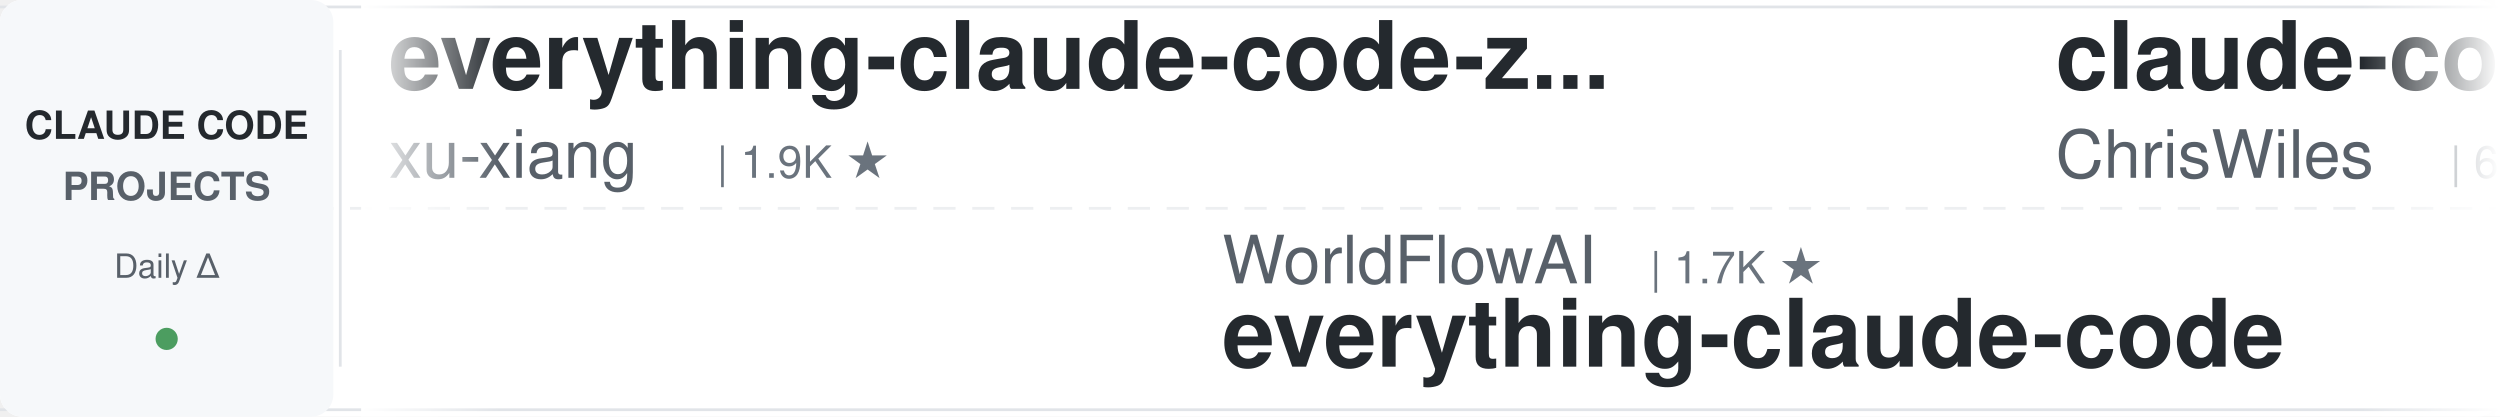
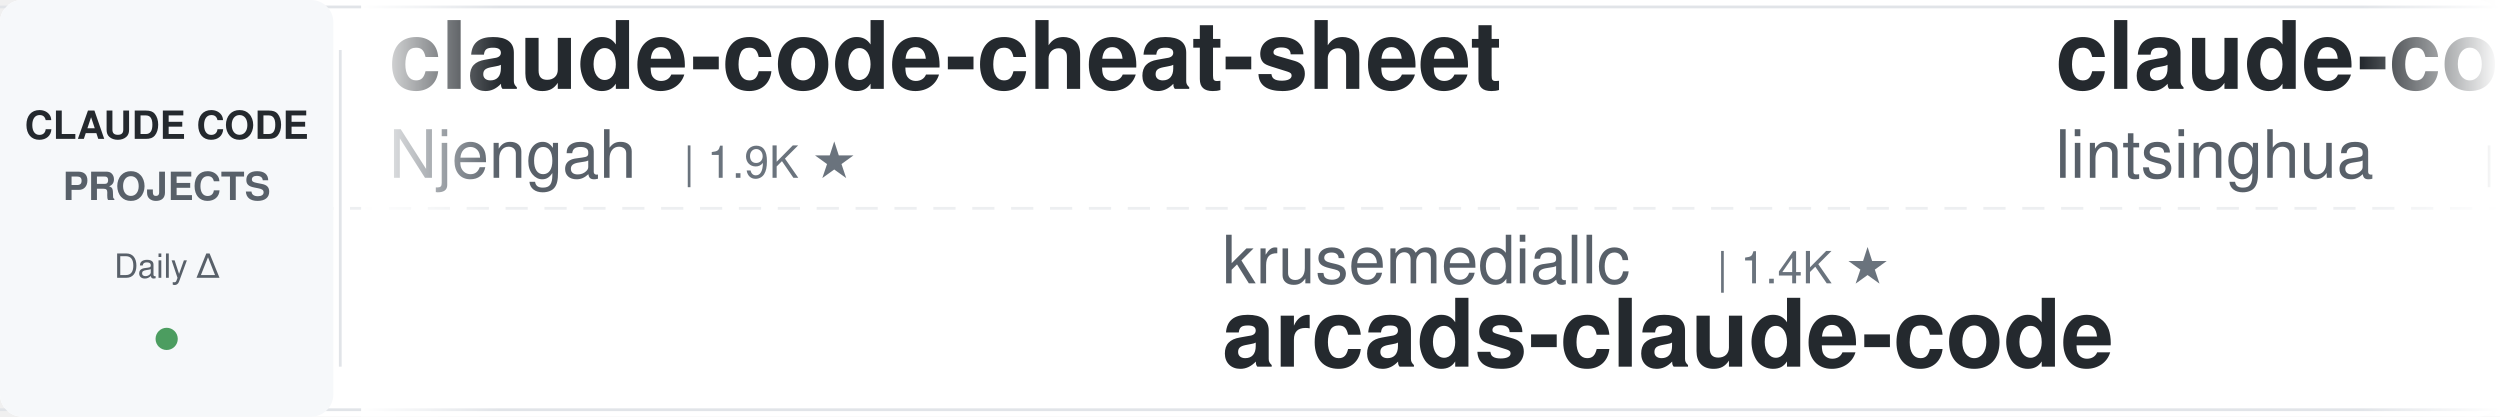
<svg xmlns="http://www.w3.org/2000/svg" width="900" height="150">
  <defs>
    <linearGradient id="leftFade" x1="0%" y1="0%" x2="100%" y2="0%">
      <stop offset="0%" style="stop-color:#ffffff;stop-opacity:1" />
      <stop offset="100%" style="stop-color:#ffffff;stop-opacity:0" />
    </linearGradient>
    <linearGradient id="rightFade" x1="0%" y1="0%" x2="100%" y2="0%">
      <stop offset="0%" style="stop-color:#ffffff;stop-opacity:0" />
      <stop offset="100%" style="stop-color:#ffffff;stop-opacity:1" />
    </linearGradient>
  </defs>
  <rect width="900" height="150" fill="#ffffff" rx="8" />
  <rect x="0" y="2" width="900" height="1" fill="#e1e4e8" />
  <rect x="0" y="147" width="900" height="1" fill="#e1e4e8" />
  <line x1="0" y1="75" x2="900" y2="75" stroke="#e1e4e8" stroke-width="1" stroke-dasharray="8 6" opacity="0.6" />
  <rect x="0" y="0" width="120" height="150" fill="#f6f8fa" rx="8" />
  <text x="60" y="50" font-family="-apple-system, BlinkMacSystemFont, 'Segoe UI', Helvetica, Arial, sans-serif" font-size="14" font-weight="600" fill="#24292e" text-anchor="middle">CLAUDE CODE</text>
  <text x="60" y="72" font-family="-apple-system, BlinkMacSystemFont, 'Segoe UI', Helvetica, Arial, sans-serif" font-size="14" font-weight="600" fill="#586069" text-anchor="middle">PROJECTS</text>
  <text x="60" y="100" font-family="-apple-system, BlinkMacSystemFont, 'Segoe UI', Helvetica, Arial, sans-serif" font-size="12" font-weight="500" fill="#586069" text-anchor="middle">Daily Δ</text>
  <circle cx="60" cy="122" r="4" fill="#22863a" opacity="0.8" />
  <rect x="122" y="18" width="1" height="114" fill="#e1e4e8" />
  <clipPath id="tickerClip">
    <rect x="130" y="0" width="770" height="150" />
  </clipPath>
  <g clip-path="url(#tickerClip)">
    <g id="tickerItems">
      <animateTransform attributeName="transform" attributeType="XML" type="translate" from="0 0" to="-3000 0" dur="54s" repeatCount="indefinite" />
      <g transform="translate(0, 0)">
-         <text x="140" y="32" font-family="-apple-system, BlinkMacSystemFont, 'Segoe UI', Helvetica, Arial, sans-serif" font-size="34" font-weight="600" fill="#24292e">everything-claude-code-z...</text>
-         <text x="140" y="64" font-family="-apple-system, BlinkMacSystemFont, 'Segoe UI', Helvetica, Arial, sans-serif" font-size="24" font-weight="400" fill="#586069">xu-xiang</text>
-         <text x="258" y="64" font-family="-apple-system, BlinkMacSystemFont, 'Segoe UI', Helvetica, Arial, sans-serif" font-size="16" font-weight="500" fill="#6a737d">| 1.9K ★</text>
+         <text x="140" y="32" font-family="-apple-system, BlinkMacSystemFont, 'Segoe UI', Helvetica, Arial, sans-serif" font-size="34" font-weight="600" fill="#24292e">claude-code-cheat-sheet</text>
+         <text x="140" y="64" font-family="-apple-system, BlinkMacSystemFont, 'Segoe UI', Helvetica, Arial, sans-serif" font-size="24" font-weight="400" fill="#586069">Njengah</text>
+         <text x="246" y="64" font-family="-apple-system, BlinkMacSystemFont, 'Segoe UI', Helvetica, Arial, sans-serif" font-size="16" font-weight="500" fill="#6a737d">| 1.9K ★</text>
      </g>
      <g transform="translate(300, 0)">
-         <text x="140" y="102" font-family="-apple-system, BlinkMacSystemFont, 'Segoe UI', Helvetica, Arial, sans-serif" font-size="24" font-weight="400" fill="#586069">WorldFlowAI</text>
-         <text x="294" y="102" font-family="-apple-system, BlinkMacSystemFont, 'Segoe UI', Helvetica, Arial, sans-serif" font-size="16" font-weight="500" fill="#6a737d">| 1.7K ★</text>
-         <text x="140" y="132" font-family="-apple-system, BlinkMacSystemFont, 'Segoe UI', Helvetica, Arial, sans-serif" font-size="34" font-weight="600" fill="#24292e">everything-claude-code</text>
+         <text x="140" y="102" font-family="-apple-system, BlinkMacSystemFont, 'Segoe UI', Helvetica, Arial, sans-serif" font-size="24" font-weight="400" fill="#586069">krusemediallc</text>
+         <text x="318" y="102" font-family="-apple-system, BlinkMacSystemFont, 'Segoe UI', Helvetica, Arial, sans-serif" font-size="16" font-weight="500" fill="#6a737d">| 1.4K ★</text>
+         <text x="140" y="132" font-family="-apple-system, BlinkMacSystemFont, 'Segoe UI', Helvetica, Arial, sans-serif" font-size="34" font-weight="600" fill="#24292e">arcads-claude-code</text>
      </g>
      <g transform="translate(600, 0)">
-         <text x="140" y="32" font-family="-apple-system, BlinkMacSystemFont, 'Segoe UI', Helvetica, Arial, sans-serif" font-size="34" font-weight="600" fill="#24292e">claude-code-showcase</text>
-         <text x="140" y="64" font-family="-apple-system, BlinkMacSystemFont, 'Segoe UI', Helvetica, Arial, sans-serif" font-size="24" font-weight="400" fill="#586069">ChrisWiles</text>
-         <text x="282" y="64" font-family="-apple-system, BlinkMacSystemFont, 'Segoe UI', Helvetica, Arial, sans-serif" font-size="16" font-weight="500" fill="#6a737d">| 6.0K ★</text>
+         <text x="140" y="32" font-family="-apple-system, BlinkMacSystemFont, 'Segoe UI', Helvetica, Arial, sans-serif" font-size="34" font-weight="600" fill="#24292e">claude-code-book</text>
+         <text x="140" y="64" font-family="-apple-system, BlinkMacSystemFont, 'Segoe UI', Helvetica, Arial, sans-serif" font-size="24" font-weight="400" fill="#586069">lintsinghua</text>
+         <text x="294" y="64" font-family="-apple-system, BlinkMacSystemFont, 'Segoe UI', Helvetica, Arial, sans-serif" font-size="16" font-weight="500" fill="#6a737d">| 4.1K ★</text>
      </g>
      <g transform="translate(900, 0)">
-         <text x="140" y="102" font-family="-apple-system, BlinkMacSystemFont, 'Segoe UI', Helvetica, Arial, sans-serif" font-size="24" font-weight="400" fill="#586069">anthropics</text>
-         <text x="282" y="102" font-family="-apple-system, BlinkMacSystemFont, 'Segoe UI', Helvetica, Arial, sans-serif" font-size="16" font-weight="500" fill="#6a737d">| 956 ★</text>
-         <text x="140" y="132" font-family="-apple-system, BlinkMacSystemFont, 'Segoe UI', Helvetica, Arial, sans-serif" font-size="34" font-weight="600" fill="#24292e">claude-code-base-action</text>
+         <text x="140" y="102" font-family="-apple-system, BlinkMacSystemFont, 'Segoe UI', Helvetica, Arial, sans-serif" font-size="24" font-weight="400" fill="#586069">AICoderTudou</text>
+         <text x="306" y="102" font-family="-apple-system, BlinkMacSystemFont, 'Segoe UI', Helvetica, Arial, sans-serif" font-size="16" font-weight="500" fill="#6a737d">| 496 ★</text>
+         <text x="140" y="132" font-family="-apple-system, BlinkMacSystemFont, 'Segoe UI', Helvetica, Arial, sans-serif" font-size="34" font-weight="600" fill="#24292e">claude-code-tudou</text>
      </g>
      <g transform="translate(1200, 0)">
+         <text x="140" y="32" font-family="-apple-system, BlinkMacSystemFont, 'Segoe UI', Helvetica, Arial, sans-serif" font-size="34" font-weight="600" fill="#24292e">andrej-karpathy-skills</text>
+         <text x="140" y="64" font-family="-apple-system, BlinkMacSystemFont, 'Segoe UI', Helvetica, Arial, sans-serif" font-size="24" font-weight="400" fill="#586069">multica-ai</text>
+         <text x="282" y="64" font-family="-apple-system, BlinkMacSystemFont, 'Segoe UI', Helvetica, Arial, sans-serif" font-size="16" font-weight="500" fill="#6a737d">| 206.6K ★</text>
+       </g>
+       <g transform="translate(1500, 0)">
+         <text x="140" y="102" font-family="-apple-system, BlinkMacSystemFont, 'Segoe UI', Helvetica, Arial, sans-serif" font-size="24" font-weight="400" fill="#586069">1rgs</text>
+         <text x="210" y="102" font-family="-apple-system, BlinkMacSystemFont, 'Segoe UI', Helvetica, Arial, sans-serif" font-size="16" font-weight="500" fill="#6a737d">| 3.7K ★</text>
+         <text x="140" y="132" font-family="-apple-system, BlinkMacSystemFont, 'Segoe UI', Helvetica, Arial, sans-serif" font-size="34" font-weight="600" fill="#24292e">claude-code-proxy</text>
+       </g>
+       <g transform="translate(1800, 0)">
+         <text x="140" y="32" font-family="-apple-system, BlinkMacSystemFont, 'Segoe UI', Helvetica, Arial, sans-serif" font-size="34" font-weight="600" fill="#24292e">claude-code-source</text>
+         <text x="140" y="64" font-family="-apple-system, BlinkMacSystemFont, 'Segoe UI', Helvetica, Arial, sans-serif" font-size="24" font-weight="400" fill="#586069">AprilNEA</text>
+         <text x="258" y="64" font-family="-apple-system, BlinkMacSystemFont, 'Segoe UI', Helvetica, Arial, sans-serif" font-size="16" font-weight="500" fill="#6a737d">| 391 ★</text>
+       </g>
+       <g transform="translate(2100, 0)">
+         <text x="140" y="102" font-family="-apple-system, BlinkMacSystemFont, 'Segoe UI', Helvetica, Arial, sans-serif" font-size="24" font-weight="400" fill="#586069">shareAI-lab</text>
+         <text x="294" y="102" font-family="-apple-system, BlinkMacSystemFont, 'Segoe UI', Helvetica, Arial, sans-serif" font-size="16" font-weight="500" fill="#6a737d">| 75.2K ★</text>
+         <text x="140" y="132" font-family="-apple-system, BlinkMacSystemFont, 'Segoe UI', Helvetica, Arial, sans-serif" font-size="34" font-weight="600" fill="#24292e">learn-claude-code</text>
+       </g>
+       <g transform="translate(2400, 0)">
        <text x="140" y="32" font-family="-apple-system, BlinkMacSystemFont, 'Segoe UI', Helvetica, Arial, sans-serif" font-size="34" font-weight="600" fill="#24292e">sc-claude-code-files</text>
        <text x="140" y="64" font-family="-apple-system, BlinkMacSystemFont, 'Segoe UI', Helvetica, Arial, sans-serif" font-size="24" font-weight="400" fill="#586069">https-deeplearning-ai</text>
        <text x="414" y="64" font-family="-apple-system, BlinkMacSystemFont, 'Segoe UI', Helvetica, Arial, sans-serif" font-size="16" font-weight="500" fill="#6a737d">| 544 ★</text>
      </g>
-       <g transform="translate(1500, 0)">
-         <text x="140" y="102" font-family="-apple-system, BlinkMacSystemFont, 'Segoe UI', Helvetica, Arial, sans-serif" font-size="24" font-weight="400" fill="#586069">shareAI-lab</text>
-         <text x="294" y="102" font-family="-apple-system, BlinkMacSystemFont, 'Segoe UI', Helvetica, Arial, sans-serif" font-size="16" font-weight="500" fill="#6a737d">| 75.2K ★</text>
-         <text x="140" y="132" font-family="-apple-system, BlinkMacSystemFont, 'Segoe UI', Helvetica, Arial, sans-serif" font-size="34" font-weight="600" fill="#24292e">learn-claude-code</text>
-       </g>
-       <g transform="translate(1800, 0)">
-         <text x="140" y="32" font-family="-apple-system, BlinkMacSystemFont, 'Segoe UI', Helvetica, Arial, sans-serif" font-size="34" font-weight="600" fill="#24292e">claude-code-hub</text>
-         <text x="140" y="64" font-family="-apple-system, BlinkMacSystemFont, 'Segoe UI', Helvetica, Arial, sans-serif" font-size="24" font-weight="400" fill="#586069">ding113</text>
-         <text x="246" y="64" font-family="-apple-system, BlinkMacSystemFont, 'Segoe UI', Helvetica, Arial, sans-serif" font-size="16" font-weight="500" fill="#6a737d">| 3.3K ★</text>
-       </g>
-       <g transform="translate(2100, 0)">
-         <text x="140" y="102" font-family="-apple-system, BlinkMacSystemFont, 'Segoe UI', Helvetica, Arial, sans-serif" font-size="24" font-weight="400" fill="#586069">OneRedOak</text>
-         <text x="270" y="102" font-family="-apple-system, BlinkMacSystemFont, 'Segoe UI', Helvetica, Arial, sans-serif" font-size="16" font-weight="500" fill="#6a737d">| 3.9K ★</text>
-         <text x="140" y="132" font-family="-apple-system, BlinkMacSystemFont, 'Segoe UI', Helvetica, Arial, sans-serif" font-size="34" font-weight="600" fill="#24292e">claude-code-workflows</text>
-       </g>
-       <g transform="translate(2400, 0)">
-         <text x="140" y="32" font-family="-apple-system, BlinkMacSystemFont, 'Segoe UI', Helvetica, Arial, sans-serif" font-size="34" font-weight="600" fill="#24292e">claude-code-reverse</text>
-         <text x="140" y="64" font-family="-apple-system, BlinkMacSystemFont, 'Segoe UI', Helvetica, Arial, sans-serif" font-size="24" font-weight="400" fill="#586069">Yuyz0112</text>
-         <text x="258" y="64" font-family="-apple-system, BlinkMacSystemFont, 'Segoe UI', Helvetica, Arial, sans-serif" font-size="16" font-weight="500" fill="#6a737d">| 2.4K ★</text>
-       </g>
      <g transform="translate(2700, 0)">
-         <text x="140" y="102" font-family="-apple-system, BlinkMacSystemFont, 'Segoe UI', Helvetica, Arial, sans-serif" font-size="24" font-weight="400" fill="#586069">alejandrobalderas</text>
-         <text x="366" y="102" font-family="-apple-system, BlinkMacSystemFont, 'Segoe UI', Helvetica, Arial, sans-serif" font-size="16" font-weight="500" fill="#6a737d">| 2.8K ★</text>
-         <text x="140" y="132" font-family="-apple-system, BlinkMacSystemFont, 'Segoe UI', Helvetica, Arial, sans-serif" font-size="34" font-weight="600" fill="#24292e">claude-code-from-source</text>
+         <text x="140" y="102" font-family="-apple-system, BlinkMacSystemFont, 'Segoe UI', Helvetica, Arial, sans-serif" font-size="24" font-weight="400" fill="#586069">darcyegb</text>
+         <text x="258" y="102" font-family="-apple-system, BlinkMacSystemFont, 'Segoe UI', Helvetica, Arial, sans-serif" font-size="16" font-weight="500" fill="#6a737d">| 760 ★</text>
+         <text x="140" y="132" font-family="-apple-system, BlinkMacSystemFont, 'Segoe UI', Helvetica, Arial, sans-serif" font-size="34" font-weight="600" fill="#24292e">ClaudeCodeAgents</text>
      </g>
      <g transform="translate(3000, 0)">
-         <text x="140" y="32" font-family="-apple-system, BlinkMacSystemFont, 'Segoe UI', Helvetica, Arial, sans-serif" font-size="34" font-weight="600" fill="#24292e">everything-claude-code-z...</text>
-         <text x="140" y="64" font-family="-apple-system, BlinkMacSystemFont, 'Segoe UI', Helvetica, Arial, sans-serif" font-size="24" font-weight="400" fill="#586069">xu-xiang</text>
-         <text x="258" y="64" font-family="-apple-system, BlinkMacSystemFont, 'Segoe UI', Helvetica, Arial, sans-serif" font-size="16" font-weight="500" fill="#6a737d">| 1.9K ★</text>
+         <text x="140" y="32" font-family="-apple-system, BlinkMacSystemFont, 'Segoe UI', Helvetica, Arial, sans-serif" font-size="34" font-weight="600" fill="#24292e">claude-code-cheat-sheet</text>
+         <text x="140" y="64" font-family="-apple-system, BlinkMacSystemFont, 'Segoe UI', Helvetica, Arial, sans-serif" font-size="24" font-weight="400" fill="#586069">Njengah</text>
+         <text x="246" y="64" font-family="-apple-system, BlinkMacSystemFont, 'Segoe UI', Helvetica, Arial, sans-serif" font-size="16" font-weight="500" fill="#6a737d">| 1.9K ★</text>
      </g>
      <g transform="translate(3300, 0)">
-         <text x="140" y="102" font-family="-apple-system, BlinkMacSystemFont, 'Segoe UI', Helvetica, Arial, sans-serif" font-size="24" font-weight="400" fill="#586069">WorldFlowAI</text>
-         <text x="294" y="102" font-family="-apple-system, BlinkMacSystemFont, 'Segoe UI', Helvetica, Arial, sans-serif" font-size="16" font-weight="500" fill="#6a737d">| 1.7K ★</text>
-         <text x="140" y="132" font-family="-apple-system, BlinkMacSystemFont, 'Segoe UI', Helvetica, Arial, sans-serif" font-size="34" font-weight="600" fill="#24292e">everything-claude-code</text>
+         <text x="140" y="102" font-family="-apple-system, BlinkMacSystemFont, 'Segoe UI', Helvetica, Arial, sans-serif" font-size="24" font-weight="400" fill="#586069">krusemediallc</text>
+         <text x="318" y="102" font-family="-apple-system, BlinkMacSystemFont, 'Segoe UI', Helvetica, Arial, sans-serif" font-size="16" font-weight="500" fill="#6a737d">| 1.4K ★</text>
+         <text x="140" y="132" font-family="-apple-system, BlinkMacSystemFont, 'Segoe UI', Helvetica, Arial, sans-serif" font-size="34" font-weight="600" fill="#24292e">arcads-claude-code</text>
      </g>
      <g transform="translate(3600, 0)">
-         <text x="140" y="32" font-family="-apple-system, BlinkMacSystemFont, 'Segoe UI', Helvetica, Arial, sans-serif" font-size="34" font-weight="600" fill="#24292e">claude-code-showcase</text>
-         <text x="140" y="64" font-family="-apple-system, BlinkMacSystemFont, 'Segoe UI', Helvetica, Arial, sans-serif" font-size="24" font-weight="400" fill="#586069">ChrisWiles</text>
-         <text x="282" y="64" font-family="-apple-system, BlinkMacSystemFont, 'Segoe UI', Helvetica, Arial, sans-serif" font-size="16" font-weight="500" fill="#6a737d">| 6.0K ★</text>
+         <text x="140" y="32" font-family="-apple-system, BlinkMacSystemFont, 'Segoe UI', Helvetica, Arial, sans-serif" font-size="34" font-weight="600" fill="#24292e">claude-code-book</text>
+         <text x="140" y="64" font-family="-apple-system, BlinkMacSystemFont, 'Segoe UI', Helvetica, Arial, sans-serif" font-size="24" font-weight="400" fill="#586069">lintsinghua</text>
+         <text x="294" y="64" font-family="-apple-system, BlinkMacSystemFont, 'Segoe UI', Helvetica, Arial, sans-serif" font-size="16" font-weight="500" fill="#6a737d">| 4.1K ★</text>
      </g>
      <g transform="translate(3900, 0)">
-         <text x="140" y="102" font-family="-apple-system, BlinkMacSystemFont, 'Segoe UI', Helvetica, Arial, sans-serif" font-size="24" font-weight="400" fill="#586069">anthropics</text>
-         <text x="282" y="102" font-family="-apple-system, BlinkMacSystemFont, 'Segoe UI', Helvetica, Arial, sans-serif" font-size="16" font-weight="500" fill="#6a737d">| 956 ★</text>
-         <text x="140" y="132" font-family="-apple-system, BlinkMacSystemFont, 'Segoe UI', Helvetica, Arial, sans-serif" font-size="34" font-weight="600" fill="#24292e">claude-code-base-action</text>
+         <text x="140" y="102" font-family="-apple-system, BlinkMacSystemFont, 'Segoe UI', Helvetica, Arial, sans-serif" font-size="24" font-weight="400" fill="#586069">AICoderTudou</text>
+         <text x="306" y="102" font-family="-apple-system, BlinkMacSystemFont, 'Segoe UI', Helvetica, Arial, sans-serif" font-size="16" font-weight="500" fill="#6a737d">| 496 ★</text>
+         <text x="140" y="132" font-family="-apple-system, BlinkMacSystemFont, 'Segoe UI', Helvetica, Arial, sans-serif" font-size="34" font-weight="600" fill="#24292e">claude-code-tudou</text>
      </g>
    </g>
  </g>
  <rect x="130" y="0" width="50" height="150" fill="url(#leftFade)" />
  <rect x="850" y="0" width="50" height="150" fill="url(#rightFade)" />
</svg>
